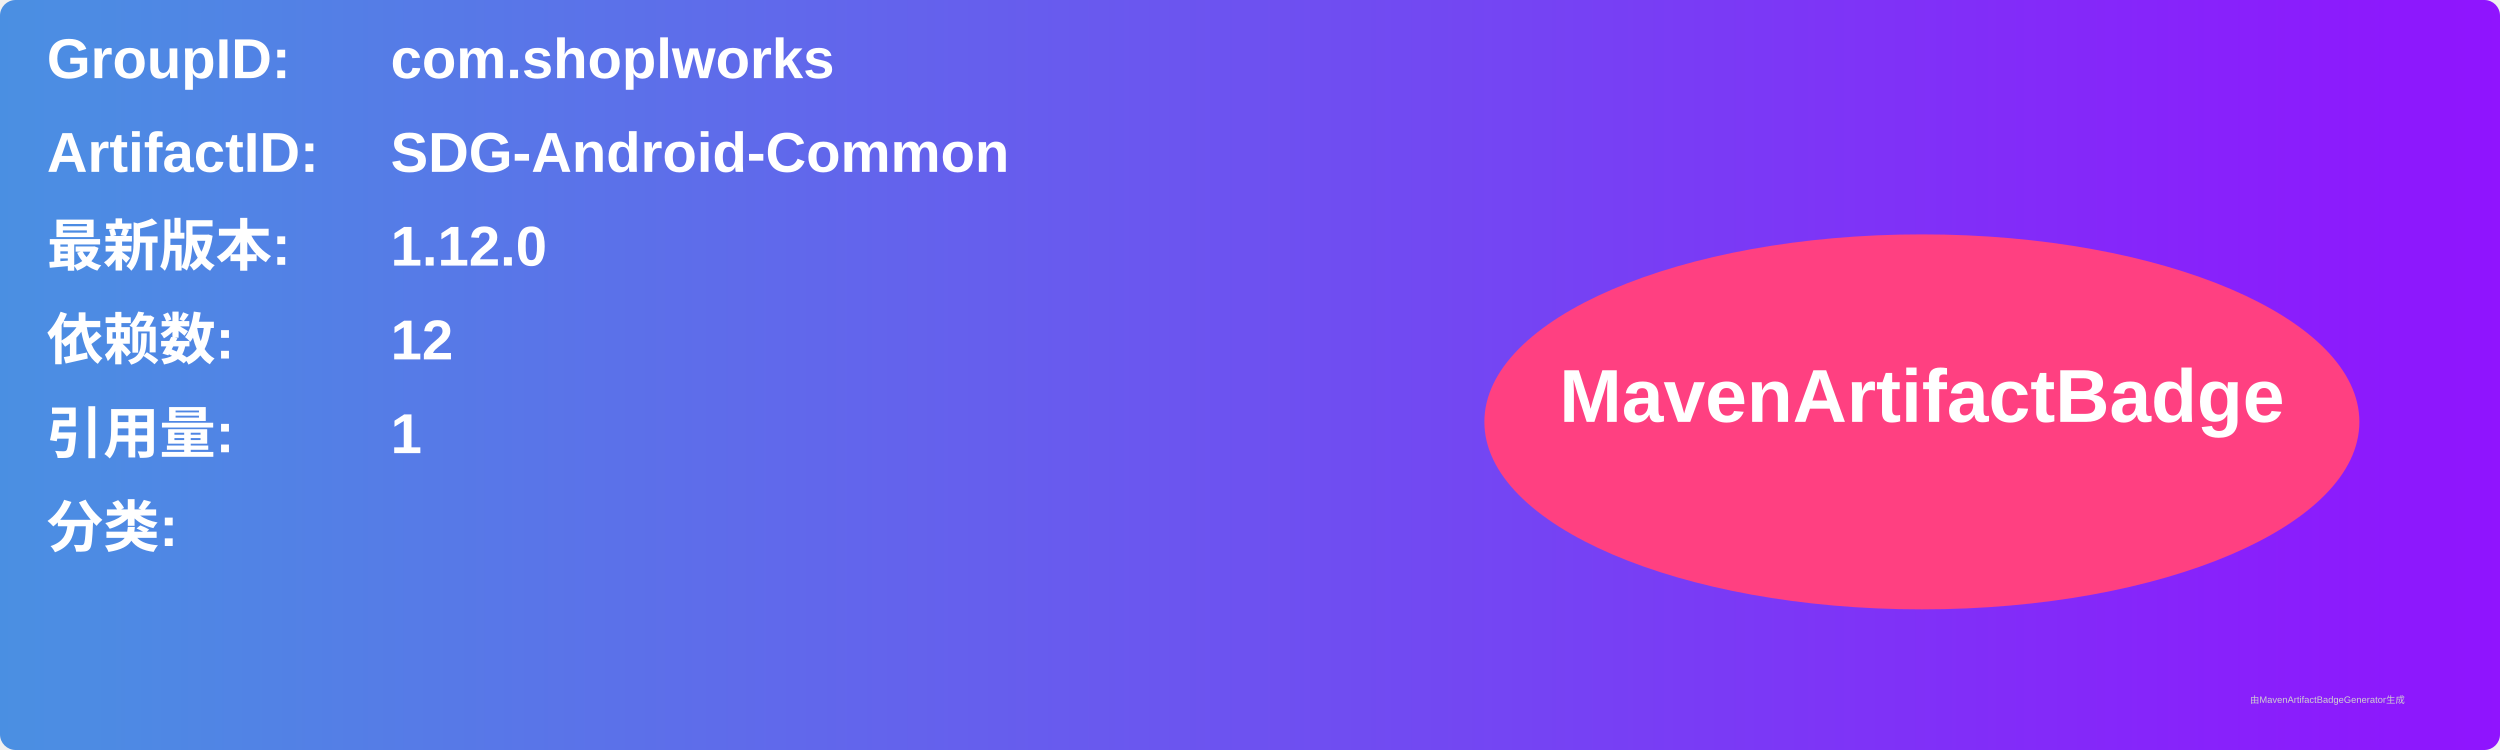
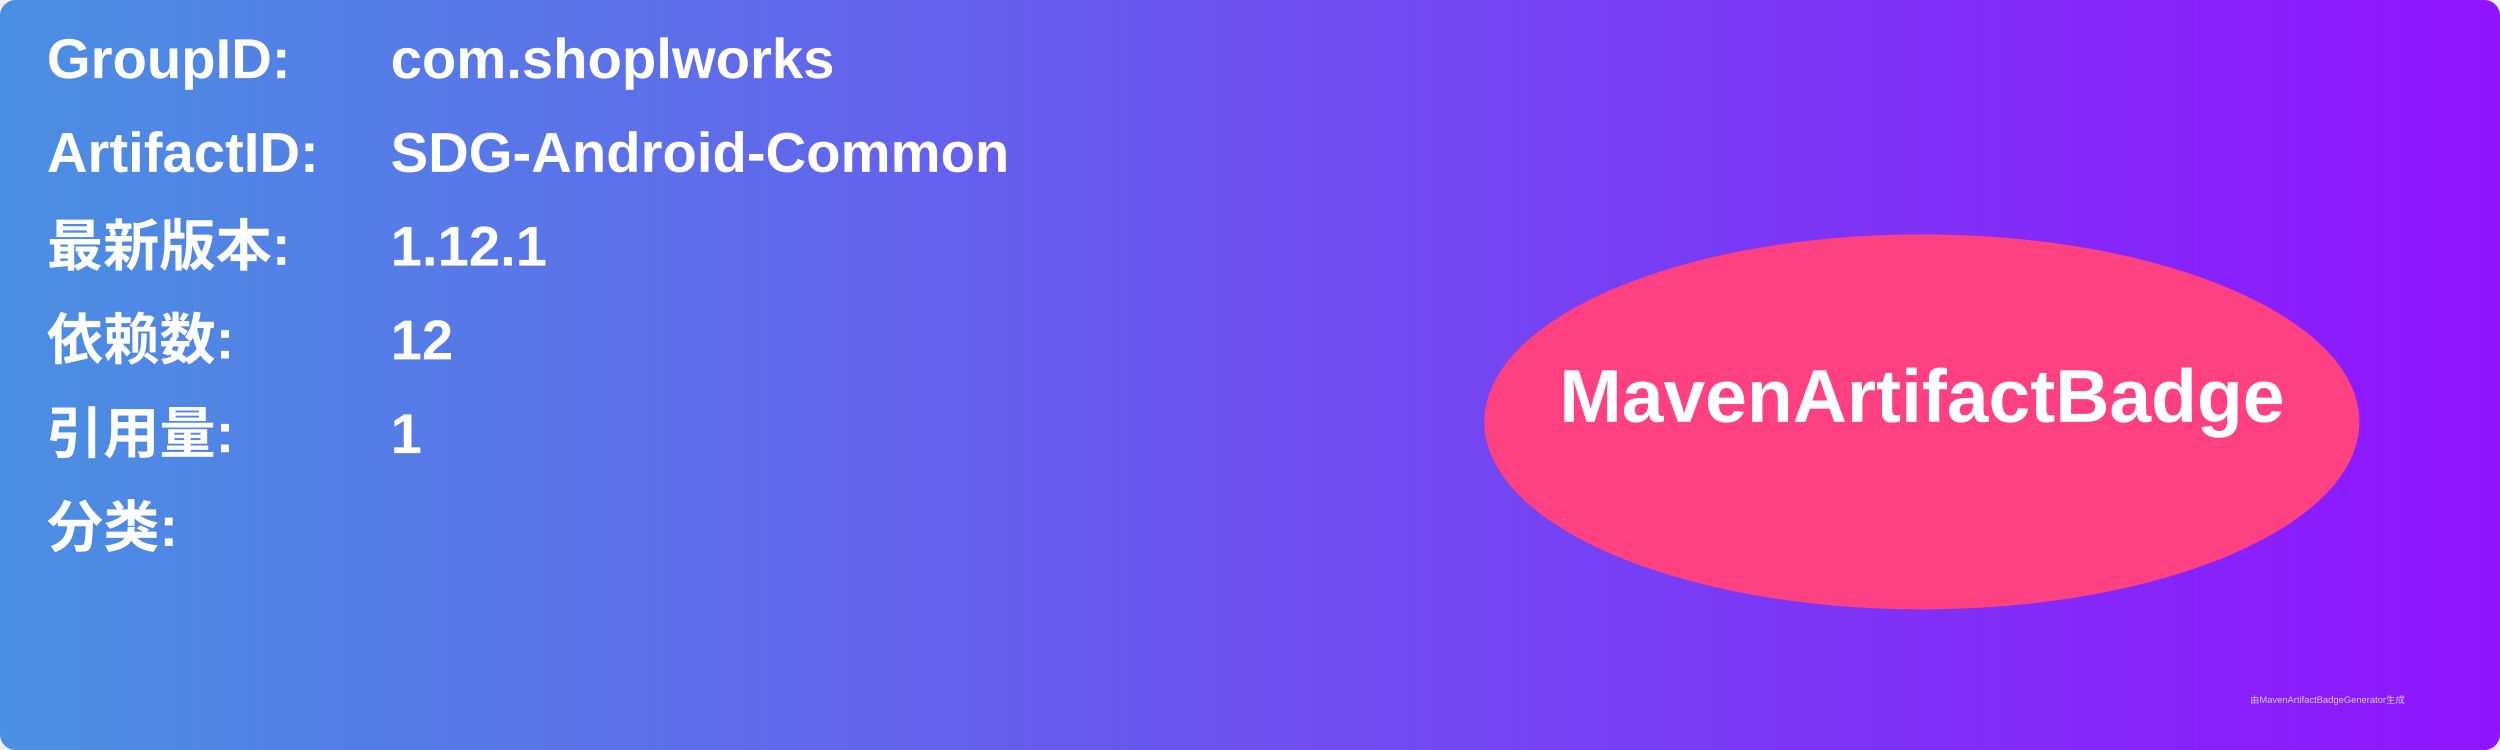
<svg xmlns="http://www.w3.org/2000/svg" width="800" height="240" viewBox="0 0 800 240">
  <linearGradient id="grad" x1="0%" y1="0%" x2="100%" y2="0%">
    <stop offset="0%" stop-color="#4a90e2" />
    <stop offset="100%" stop-color="#9013fe" />
  </linearGradient>
  <rect width="100%" height="100%" rx="5" ry="5" fill="url(#grad)" />
  <g transform="translate(15, 15)">
    <text x="0" y="10" font-family="Arial" font-size="18" fill="white" font-weight="bold" width="260">GroupID:</text>
    <text x="110" y="10" font-family="Arial" font-size="18" fill="white" font-weight="bold" width="460">com.shoplworks</text>
    <text x="0" y="40" font-family="Arial" font-size="18" fill="white" font-weight="bold" width="260">ArtifactID:</text>
    <text x="110" y="40" font-family="Arial" font-size="18" fill="white" font-weight="bold" width="460">SDG-Android-Common</text>
    <text x="0" y="70" font-family="Arial" font-size="18" fill="white" font-weight="bold">最新版本:</text>
    <text x="110" y="70" font-family="Arial" font-size="18" fill="white" font-weight="bold">
-       <tspan font-weight="bold">1.12.0</tspan>
+       <tspan font-weight="bold">1.12.1</tspan>
    </text>
    <text x="0" y="100" font-family="Arial" font-size="18" fill="white" font-weight="bold">依赖数: </text>
    <text x="110" y="100" font-family="Arial" font-size="18" fill="white">
      <tspan font-weight="bold">12</tspan>
    </text>
    <text x="0" y="130" font-family="Arial" font-size="18" fill="white" font-weight="bold">引用量: </text>
    <text x="110" y="130" font-family="Arial" font-size="18" fill="white">
      <tspan font-weight="bold">1</tspan>
    </text>
    <text x="0" y="160" font-family="Arial" font-size="18" fill="white" font-weight="bold">分类:</text>
    <text x="10" y="190" font-family="Arial" font-size="10" fill="white">
      <tspan font-weight="bold" />
    </text>
    <ellipse cx="600" cy="120" rx="140" ry="60" fill="#ff4081" />
    <text x="600" y="120" text-anchor="middle" font-family="Arial" font-size="24" fill="white" font-weight="bold">MavenArtifactBadge</text>
  </g>
  <text x="720" y="225" font-family="Arial" font-size="3" fill="#d0d0d0">由MavenArtifactBadgeGenerator生成</text>
</svg>
